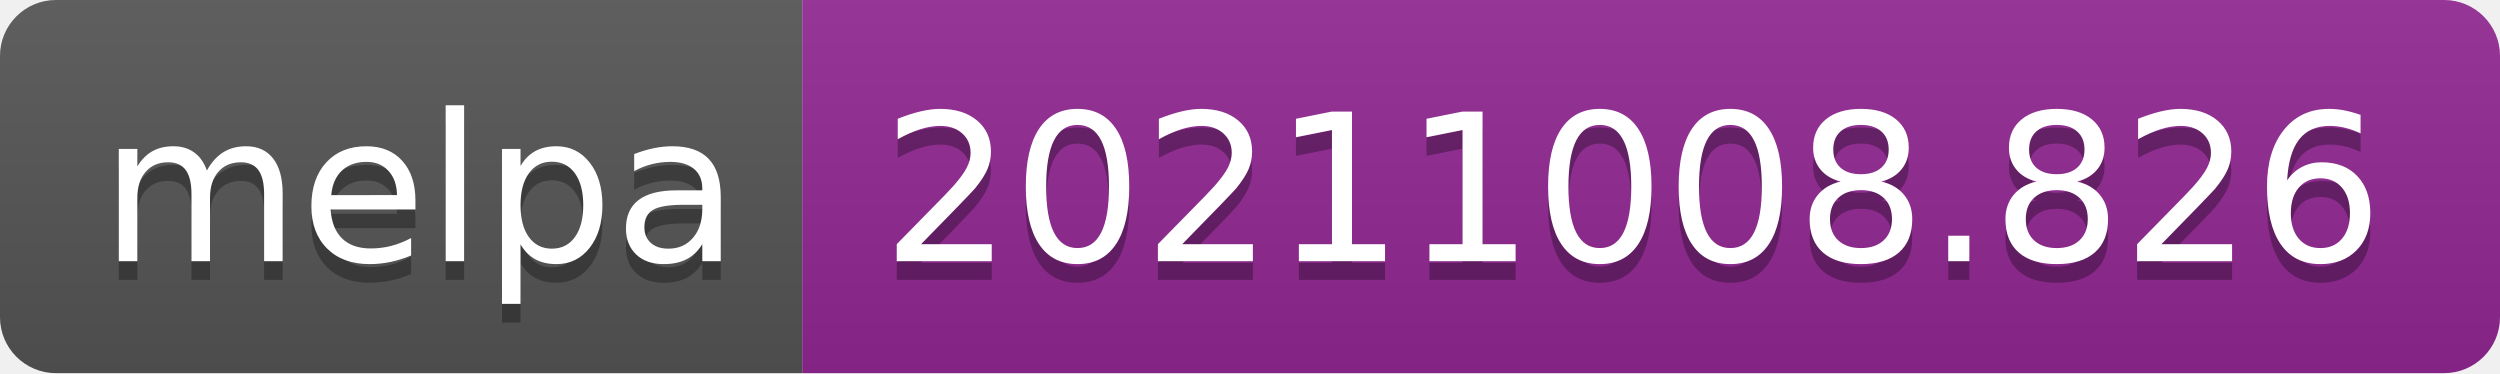
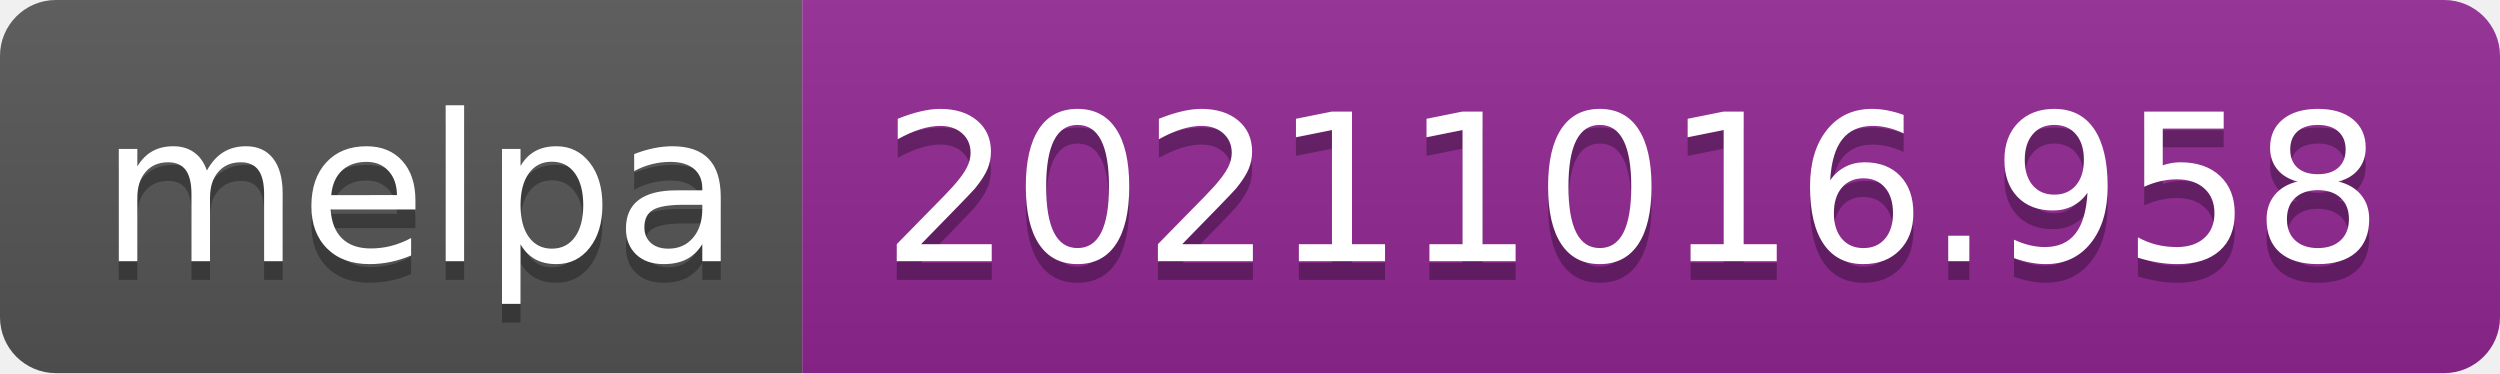
- <svg xmlns="http://www.w3.org/2000/svg" width="134" height="20" role="img" aria-label="melpa: 20211008.826">
+ <svg xmlns="http://www.w3.org/2000/svg" width="134" height="20" role="img" aria-label="melpa: 20211016.958">
  <linearGradient id="s" x2="0" y2="100%">
    <stop offset="0" stop-color="#bbb" stop-opacity=".1" />
    <stop offset="1" stop-opacity=".1" />
  </linearGradient>
  <clipPath id="r">
    <rect width="134" height="20" rx="3" fill="#fff" />
  </clipPath>
  <g clip-path="url(#r)">
    <rect width="43" height="20" fill="#555" />
    <rect x="43" width="91" height="20" fill="#922793" />
    <rect width="134" height="20" fill="url(#s)" />
  </g>
  <g fill="#fff" text-anchor="middle" font-family="Verdana,Geneva,DejaVu Sans,sans-serif" text-rendering="geometricPrecision" font-size="110">
    <text aria-hidden="true" x="225" y="150" fill="#010101" fill-opacity=".3" transform="scale(.1)" textLength="330">melpa</text>
    <text x="225" y="140" transform="scale(.1)" fill="#fff" textLength="330">melpa</text>
-     <text aria-hidden="true" x="875" y="150" fill="#010101" fill-opacity=".3" transform="scale(.1)" textLength="810">20211008.826</text>
-     <text x="875" y="140" transform="scale(.1)" fill="#fff" textLength="810">20211008.826</text>
+     <text aria-hidden="true" x="875" y="150" fill="#010101" fill-opacity=".3" transform="scale(.1)" textLength="810">20211016.958</text>
+     <text x="875" y="140" transform="scale(.1)" fill="#fff" textLength="810">20211016.958</text>
  </g>
</svg>
